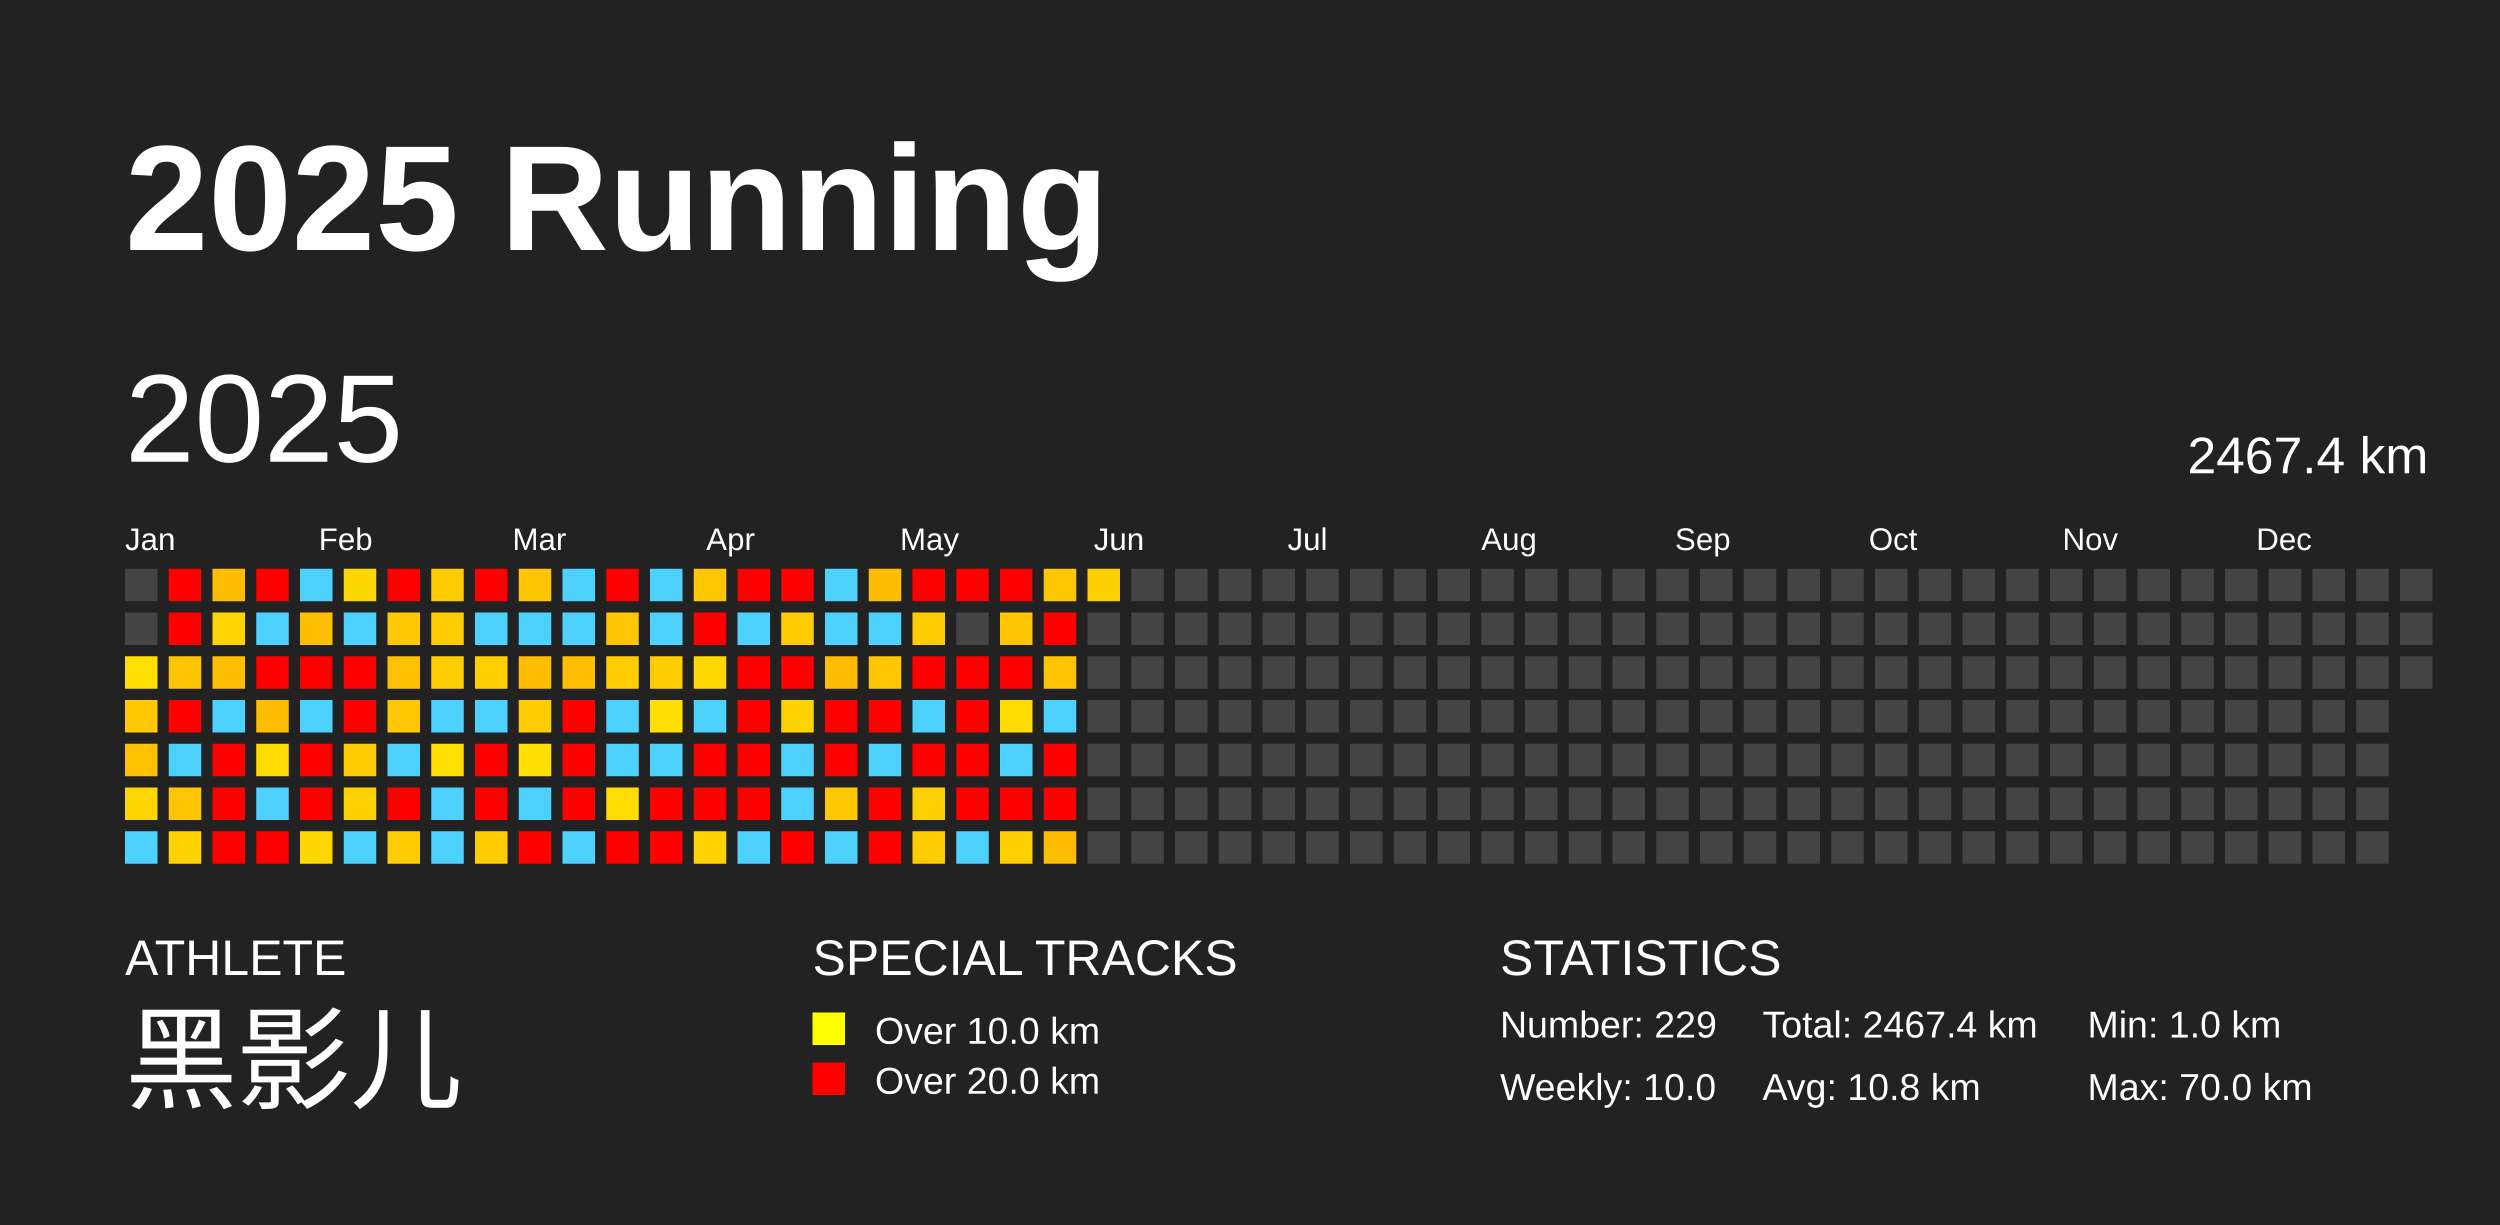
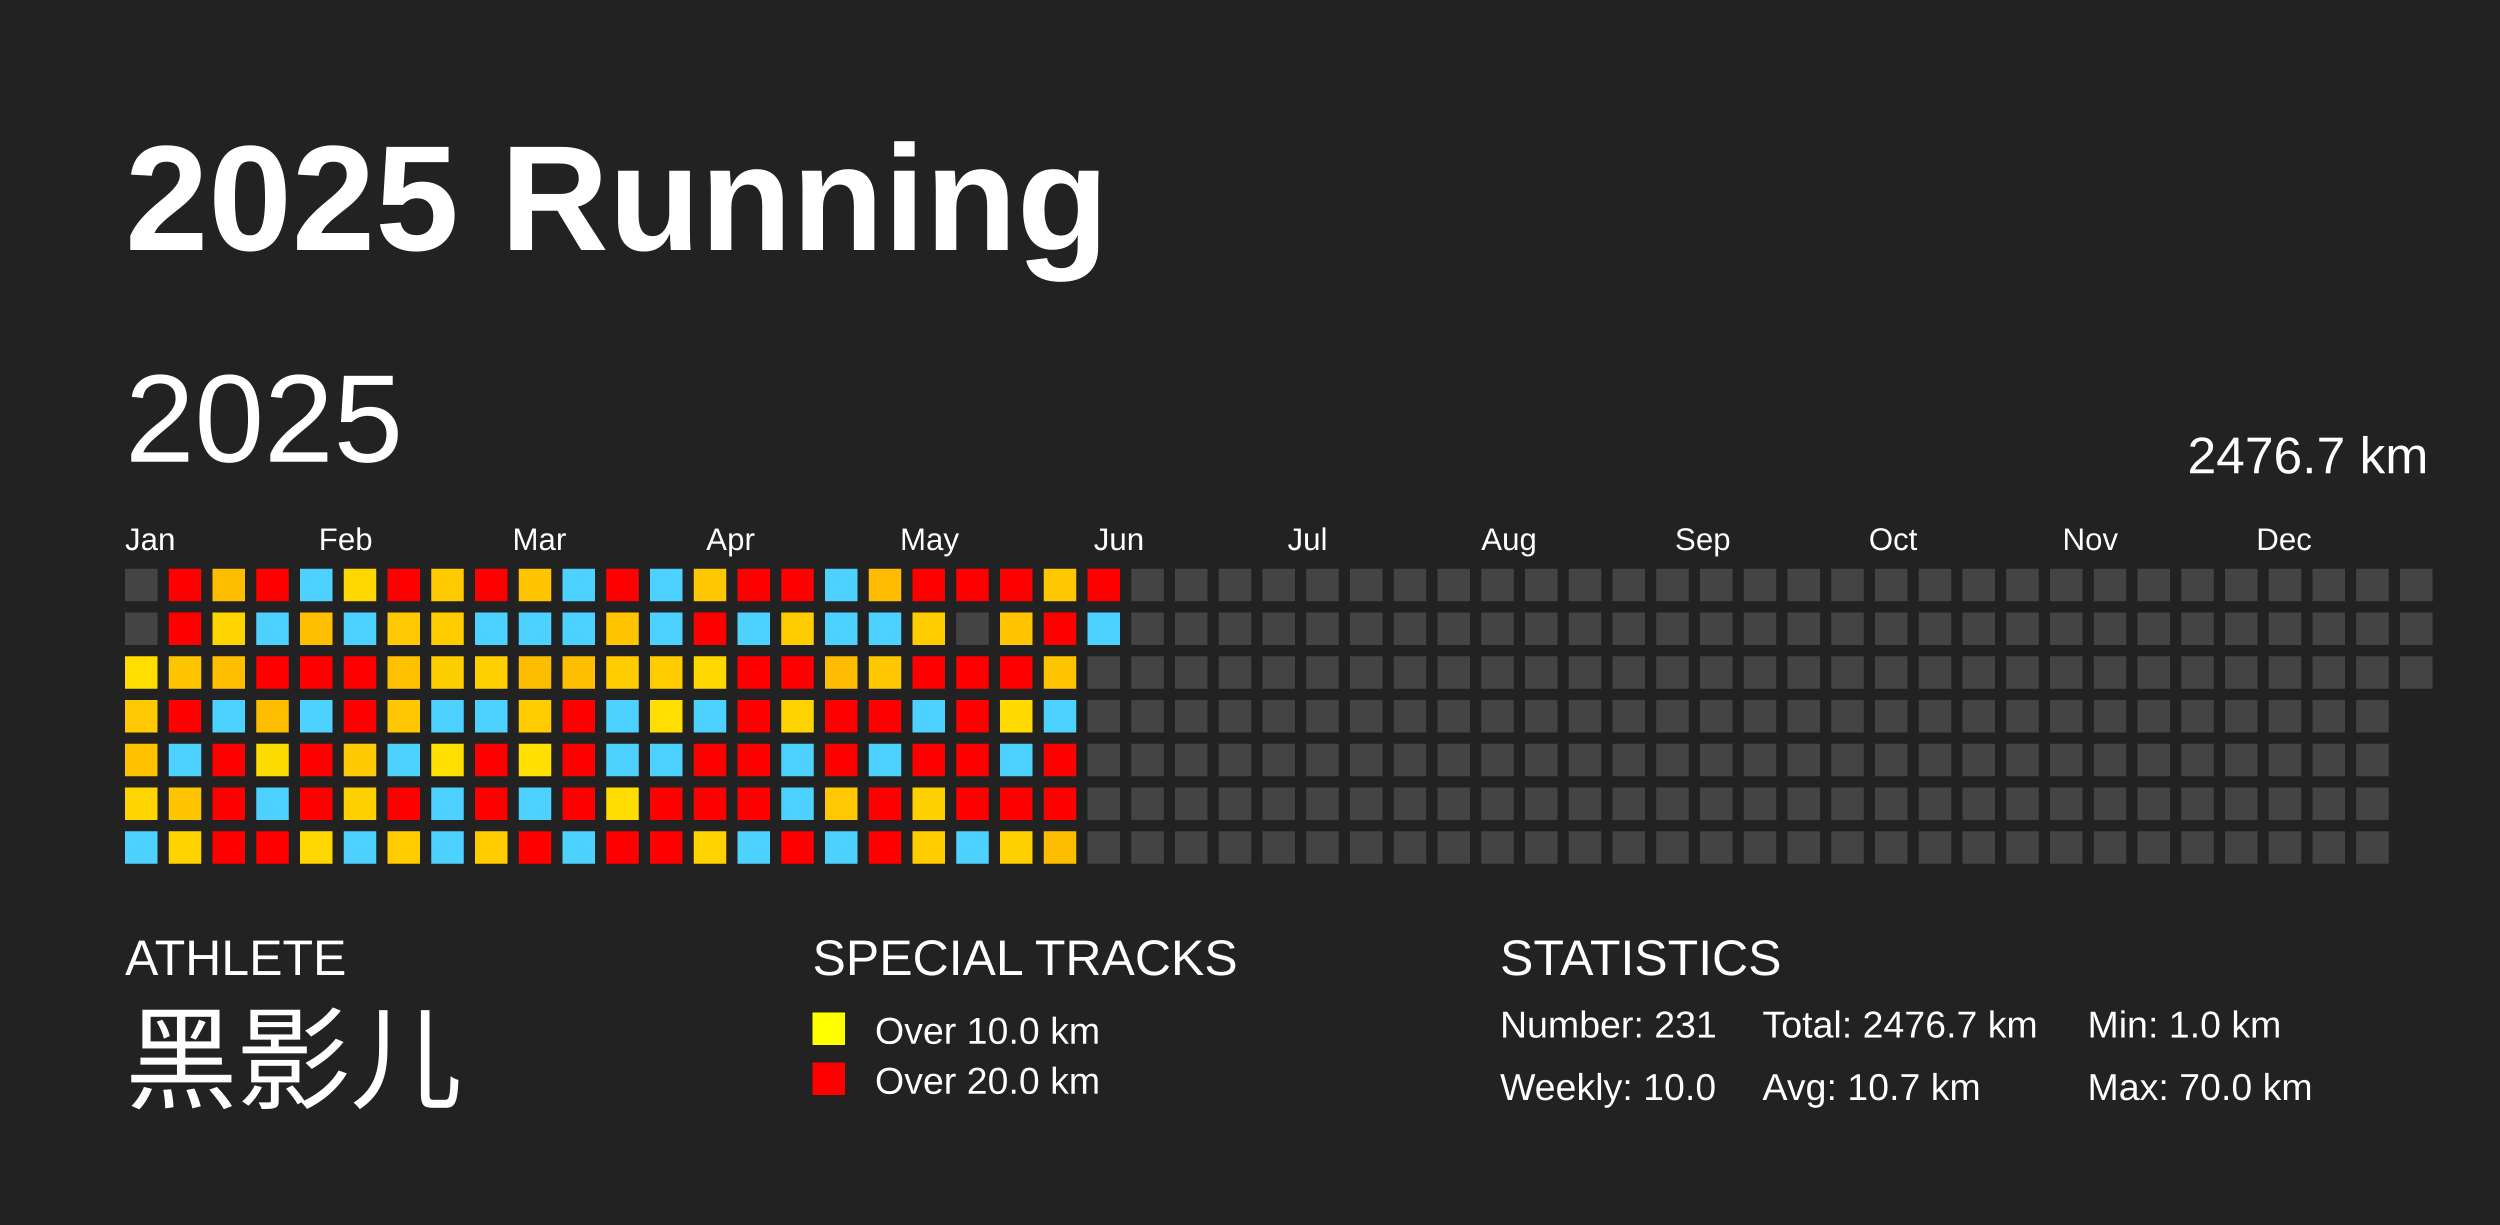
<svg xmlns="http://www.w3.org/2000/svg" baseProfile="full" height="98mm" version="1.1" viewBox="0,0,200,98" width="200mm">
  <defs />
  <rect fill="#222222" height="98" width="200" x="0" y="0" />
  <text fill="#FFFFFF" style="font-size:12px; font-family:Arial; font-weight:bold;" x="10" y="20">2025 Running</text>
  <text fill="#FFFFFF" style="font-size:4px; font-family:Arial" x="10" y="78">ATHLETE</text>
  <text fill="#FFFFFF" style="font-size:9px; font-family:Arial" x="10" y="88">黑影儿</text>
  <text fill="#FFFFFF" style="font-size:4px; font-family:Arial" x="65" y="78">SPECIAL TRACKS</text>
  <rect fill="yellow" height="2.6" width="2.6" x="65" y="81" />
  <text fill="#FFFFFF" style="font-size:3px; font-family:Arial" x="70" y="83.5">Over 10.0 km</text>
  <rect fill="red" height="2.6" width="2.6" x="65" y="85" />
  <text fill="#FFFFFF" style="font-size:3px; font-family:Arial" x="70" y="87.5">Over 20.0 km</text>
  <text fill="#FFFFFF" style="font-size:4px; font-family:Arial" x="120" y="78">STATISTICS</text>
-   <text fill="#FFFFFF" style="font-size:3px; font-family:Arial" x="120" y="83">Number: 229</text>
+   <text fill="#FFFFFF" style="font-size:3px; font-family:Arial" x="120" y="83">Number: 231</text>
  <text fill="#FFFFFF" style="font-size:3px; font-family:Arial" x="120" y="88">Weekly: 10.0</text>
-   <text fill="#FFFFFF" style="font-size:3px; font-family:Arial" x="141" y="83">Total: 2467.4 km</text>
-   <text fill="#FFFFFF" style="font-size:3px; font-family:Arial" x="141" y="88">Avg: 10.8 km</text>
+   <text fill="#FFFFFF" style="font-size:3px; font-family:Arial" x="141" y="83">Total: 2476.7 km</text>
+   <text fill="#FFFFFF" style="font-size:3px; font-family:Arial" x="141" y="88">Avg: 10.7 km</text>
  <text fill="#FFFFFF" style="font-size:3px; font-family:Arial" x="167" y="83">Min: 1.0 km</text>
  <text fill="#FFFFFF" style="font-size:3px; font-family:Arial" x="167" y="88">Max: 70.0 km</text>
  <text dominant-baseline="hanging" fill="#FFFFFF" style="font-size:10.0px; font-family:Arial;" x="10" y="30">2025</text>
-   <text dominant-baseline="hanging" fill="#FFFFFF" style="font-size:4.125px; font-family:Arial;" x="175" y="35">2467.4 km</text>
+   <text dominant-baseline="hanging" fill="#FFFFFF" style="font-size:4.125px; font-family:Arial;" x="175" y="35">2476.7 km</text>
  <text fill="#FFFFFF" style="font-size:2.5px; font-family:Arial" x="10.0" y="44">Jan</text>
  <text fill="#FFFFFF" style="font-size:2.5px; font-family:Arial" x="25.5" y="44">Feb</text>
  <text fill="#FFFFFF" style="font-size:2.5px; font-family:Arial" x="41.0" y="44">Mar</text>
  <text fill="#FFFFFF" style="font-size:2.5px; font-family:Arial" x="56.5" y="44">Apr</text>
  <text fill="#FFFFFF" style="font-size:2.5px; font-family:Arial" x="72.0" y="44">May</text>
  <text fill="#FFFFFF" style="font-size:2.5px; font-family:Arial" x="87.5" y="44">Jun</text>
  <text fill="#FFFFFF" style="font-size:2.5px; font-family:Arial" x="103.0" y="44">Jul</text>
  <text fill="#FFFFFF" style="font-size:2.5px; font-family:Arial" x="118.5" y="44">Aug</text>
  <text fill="#FFFFFF" style="font-size:2.5px; font-family:Arial" x="134.0" y="44">Sep</text>
  <text fill="#FFFFFF" style="font-size:2.5px; font-family:Arial" x="149.5" y="44">Oct</text>
  <text fill="#FFFFFF" style="font-size:2.5px; font-family:Arial" x="165.0" y="44">Nov</text>
  <text fill="#FFFFFF" style="font-size:2.5px; font-family:Arial" x="180.5" y="44">Dec</text>
  <rect fill="#444444" height="2.6" width="2.6" x="10.0" y="45.5" />
  <rect fill="#444444" height="2.6" width="2.6" x="10.0" y="49.0" />
  <rect fill="#ffde00" height="2.6" width="2.6" x="10.0" y="52.5" />
  <rect fill="#ffc800" height="2.6" width="2.6" x="10.0" y="56.0" />
  <rect fill="#ffc100" height="2.6" width="2.6" x="10.0" y="59.5" />
  <rect fill="#ffd500" height="2.6" width="2.6" x="10.0" y="63.0" />
  <rect fill="#4dd2ff" height="2.6" width="2.6" x="10.0" y="66.5" />
  <rect fill="red" height="2.6" width="2.6" x="13.5" y="45.5" />
  <rect fill="red" height="2.6" width="2.6" x="13.5" y="49.0" />
  <rect fill="#ffc400" height="2.6" width="2.6" x="13.5" y="52.5" />
  <rect fill="red" height="2.6" width="2.6" x="13.5" y="56.0" />
  <rect fill="#4dd2ff" height="2.6" width="2.6" x="13.5" y="59.5" />
  <rect fill="#ffc500" height="2.6" width="2.6" x="13.5" y="63.0" />
  <rect fill="#ffd300" height="2.6" width="2.6" x="13.5" y="66.5" />
  <rect fill="#ffbd00" height="2.6" width="2.6" x="17.0" y="45.5" />
  <rect fill="#ffd500" height="2.6" width="2.6" x="17.0" y="49.0" />
  <rect fill="#ffbf00" height="2.6" width="2.6" x="17.0" y="52.5" />
  <rect fill="#4dd2ff" height="2.6" width="2.6" x="17.0" y="56.0" />
  <rect fill="red" height="2.6" width="2.6" x="17.0" y="59.5" />
  <rect fill="red" height="2.6" width="2.6" x="17.0" y="63.0" />
  <rect fill="red" height="2.6" width="2.6" x="17.0" y="66.5" />
  <rect fill="red" height="2.6" width="2.6" x="20.5" y="45.5" />
  <rect fill="#4dd2ff" height="2.6" width="2.6" x="20.5" y="49.0" />
  <rect fill="red" height="2.6" width="2.6" x="20.5" y="52.5" />
  <rect fill="#ffbd00" height="2.6" width="2.6" x="20.5" y="56.0" />
  <rect fill="#ffdc00" height="2.6" width="2.6" x="20.5" y="59.5" />
  <rect fill="#4dd2ff" height="2.6" width="2.6" x="20.5" y="63.0" />
  <rect fill="red" height="2.6" width="2.6" x="20.5" y="66.5" />
  <rect fill="#4dd2ff" height="2.6" width="2.6" x="24.0" y="45.5" />
  <rect fill="#ffbf00" height="2.6" width="2.6" x="24.0" y="49.0" />
  <rect fill="red" height="2.6" width="2.6" x="24.0" y="52.5" />
  <rect fill="#4dd2ff" height="2.6" width="2.6" x="24.0" y="56.0" />
  <rect fill="red" height="2.6" width="2.6" x="24.0" y="59.5" />
  <rect fill="red" height="2.6" width="2.6" x="24.0" y="63.0" />
  <rect fill="#ffd700" height="2.6" width="2.6" x="24.0" y="66.5" />
  <rect fill="#ffd700" height="2.6" width="2.6" x="27.5" y="45.5" />
  <rect fill="#4dd2ff" height="2.6" width="2.6" x="27.5" y="49.0" />
  <rect fill="red" height="2.6" width="2.6" x="27.5" y="52.5" />
  <rect fill="red" height="2.6" width="2.6" x="27.5" y="56.0" />
  <rect fill="#ffca00" height="2.6" width="2.6" x="27.5" y="59.5" />
  <rect fill="#ffd000" height="2.6" width="2.6" x="27.5" y="63.0" />
  <rect fill="#4dd2ff" height="2.6" width="2.6" x="27.5" y="66.5" />
  <rect fill="red" height="2.6" width="2.6" x="31.0" y="45.5" />
  <rect fill="#ffc800" height="2.6" width="2.6" x="31.0" y="49.0" />
  <rect fill="#ffc000" height="2.6" width="2.6" x="31.0" y="52.5" />
  <rect fill="#ffc700" height="2.6" width="2.6" x="31.0" y="56.0" />
  <rect fill="#4dd2ff" height="2.6" width="2.6" x="31.0" y="59.5" />
  <rect fill="red" height="2.6" width="2.6" x="31.0" y="63.0" />
  <rect fill="#ffcc00" height="2.6" width="2.6" x="31.0" y="66.5" />
  <rect fill="#ffca00" height="2.6" width="2.6" x="34.5" y="45.5" />
  <rect fill="#ffcc00" height="2.6" width="2.6" x="34.5" y="49.0" />
  <rect fill="#ffce00" height="2.6" width="2.6" x="34.5" y="52.5" />
  <rect fill="#4dd2ff" height="2.6" width="2.6" x="34.5" y="56.0" />
  <rect fill="#ffde00" height="2.6" width="2.6" x="34.5" y="59.5" />
  <rect fill="#4dd2ff" height="2.6" width="2.6" x="34.5" y="63.0" />
  <rect fill="#4dd2ff" height="2.6" width="2.6" x="34.5" y="66.5" />
  <rect fill="red" height="2.6" width="2.6" x="38.0" y="45.5" />
  <rect fill="#4dd2ff" height="2.6" width="2.6" x="38.0" y="49.0" />
  <rect fill="#ffcf00" height="2.6" width="2.6" x="38.0" y="52.5" />
  <rect fill="#4dd2ff" height="2.6" width="2.6" x="38.0" y="56.0" />
  <rect fill="red" height="2.6" width="2.6" x="38.0" y="59.5" />
  <rect fill="red" height="2.6" width="2.6" x="38.0" y="63.0" />
  <rect fill="#ffcc00" height="2.6" width="2.6" x="38.0" y="66.5" />
  <rect fill="#ffc500" height="2.6" width="2.6" x="41.5" y="45.5" />
  <rect fill="#4dd2ff" height="2.6" width="2.6" x="41.5" y="49.0" />
  <rect fill="#ffbd00" height="2.6" width="2.6" x="41.5" y="52.5" />
  <rect fill="#ffcc00" height="2.6" width="2.6" x="41.5" y="56.0" />
  <rect fill="#ffde00" height="2.6" width="2.6" x="41.5" y="59.5" />
  <rect fill="#4dd2ff" height="2.6" width="2.6" x="41.5" y="63.0" />
  <rect fill="red" height="2.6" width="2.6" x="41.5" y="66.5" />
  <rect fill="#4dd2ff" height="2.6" width="2.6" x="45.0" y="45.5" />
  <rect fill="#4dd2ff" height="2.6" width="2.6" x="45.0" y="49.0" />
  <rect fill="#ffbf00" height="2.6" width="2.6" x="45.0" y="52.5" />
  <rect fill="red" height="2.6" width="2.6" x="45.0" y="56.0" />
  <rect fill="red" height="2.6" width="2.6" x="45.0" y="59.5" />
  <rect fill="red" height="2.6" width="2.6" x="45.0" y="63.0" />
  <rect fill="#4dd2ff" height="2.6" width="2.6" x="45.0" y="66.5" />
  <rect fill="red" height="2.6" width="2.6" x="48.5" y="45.5" />
  <rect fill="#ffc500" height="2.6" width="2.6" x="48.5" y="49.0" />
  <rect fill="#ffcd00" height="2.6" width="2.6" x="48.5" y="52.5" />
  <rect fill="#4dd2ff" height="2.6" width="2.6" x="48.5" y="56.0" />
  <rect fill="#4dd2ff" height="2.6" width="2.6" x="48.5" y="59.5" />
  <rect fill="#ffdd00" height="2.6" width="2.6" x="48.5" y="63.0" />
  <rect fill="red" height="2.6" width="2.6" x="48.5" y="66.5" />
  <rect fill="#4dd2ff" height="2.6" width="2.6" x="52.0" y="45.5" />
  <rect fill="#4dd2ff" height="2.6" width="2.6" x="52.0" y="49.0" />
  <rect fill="#ffcc00" height="2.6" width="2.6" x="52.0" y="52.5" />
  <rect fill="#ffde00" height="2.6" width="2.6" x="52.0" y="56.0" />
  <rect fill="#4dd2ff" height="2.6" width="2.6" x="52.0" y="59.5" />
  <rect fill="red" height="2.6" width="2.6" x="52.0" y="63.0" />
  <rect fill="red" height="2.6" width="2.6" x="52.0" y="66.5" />
  <rect fill="#ffc700" height="2.6" width="2.6" x="55.5" y="45.5" />
  <rect fill="red" height="2.6" width="2.6" x="55.5" y="49.0" />
  <rect fill="#ffd800" height="2.6" width="2.6" x="55.5" y="52.5" />
  <rect fill="#4dd2ff" height="2.6" width="2.6" x="55.5" y="56.0" />
  <rect fill="red" height="2.6" width="2.6" x="55.5" y="59.5" />
  <rect fill="red" height="2.6" width="2.6" x="55.5" y="63.0" />
  <rect fill="#ffd300" height="2.6" width="2.6" x="55.5" y="66.5" />
  <rect fill="red" height="2.6" width="2.6" x="59.0" y="45.5" />
  <rect fill="#4dd2ff" height="2.6" width="2.6" x="59.0" y="49.0" />
  <rect fill="red" height="2.6" width="2.6" x="59.0" y="52.5" />
  <rect fill="red" height="2.6" width="2.6" x="59.0" y="56.0" />
  <rect fill="red" height="2.6" width="2.6" x="59.0" y="59.5" />
  <rect fill="red" height="2.6" width="2.6" x="59.0" y="63.0" />
  <rect fill="#4dd2ff" height="2.6" width="2.6" x="59.0" y="66.5" />
  <rect fill="red" height="2.6" width="2.6" x="62.5" y="45.5" />
  <rect fill="#ffcc00" height="2.6" width="2.6" x="62.5" y="49.0" />
  <rect fill="red" height="2.6" width="2.6" x="62.5" y="52.5" />
  <rect fill="#ffd300" height="2.6" width="2.6" x="62.5" y="56.0" />
  <rect fill="#4dd2ff" height="2.6" width="2.6" x="62.5" y="59.5" />
  <rect fill="#4dd2ff" height="2.6" width="2.6" x="62.5" y="63.0" />
  <rect fill="red" height="2.6" width="2.6" x="62.5" y="66.5" />
  <rect fill="#4dd2ff" height="2.6" width="2.6" x="66.0" y="45.5" />
  <rect fill="#4dd2ff" height="2.6" width="2.6" x="66.0" y="49.0" />
  <rect fill="#ffbc00" height="2.6" width="2.6" x="66.0" y="52.5" />
  <rect fill="red" height="2.6" width="2.6" x="66.0" y="56.0" />
  <rect fill="red" height="2.6" width="2.6" x="66.0" y="59.5" />
  <rect fill="#ffc800" height="2.6" width="2.6" x="66.0" y="63.0" />
  <rect fill="#4dd2ff" height="2.6" width="2.6" x="66.0" y="66.5" />
  <rect fill="#ffbc00" height="2.6" width="2.6" x="69.5" y="45.5" />
  <rect fill="#4dd2ff" height="2.6" width="2.6" x="69.5" y="49.0" />
  <rect fill="#ffc700" height="2.6" width="2.6" x="69.5" y="52.5" />
  <rect fill="red" height="2.6" width="2.6" x="69.5" y="56.0" />
  <rect fill="#4dd2ff" height="2.6" width="2.6" x="69.5" y="59.5" />
  <rect fill="red" height="2.6" width="2.6" x="69.5" y="63.0" />
  <rect fill="red" height="2.6" width="2.6" x="69.5" y="66.5" />
  <rect fill="red" height="2.6" width="2.6" x="73.0" y="45.5" />
  <rect fill="#ffcc00" height="2.6" width="2.6" x="73.0" y="49.0" />
  <rect fill="red" height="2.6" width="2.6" x="73.0" y="52.5" />
  <rect fill="#4dd2ff" height="2.6" width="2.6" x="73.0" y="56.0" />
  <rect fill="red" height="2.6" width="2.6" x="73.0" y="59.5" />
  <rect fill="#ffd000" height="2.6" width="2.6" x="73.0" y="63.0" />
  <rect fill="#ffcc00" height="2.6" width="2.6" x="73.0" y="66.5" />
  <rect fill="red" height="2.6" width="2.6" x="76.5" y="45.5" />
  <rect fill="#444444" height="2.6" width="2.6" x="76.5" y="49.0" />
  <rect fill="red" height="2.6" width="2.6" x="76.5" y="52.5" />
  <rect fill="red" height="2.6" width="2.6" x="76.5" y="56.0" />
  <rect fill="red" height="2.6" width="2.6" x="76.5" y="59.5" />
  <rect fill="red" height="2.6" width="2.6" x="76.5" y="63.0" />
  <rect fill="#4dd2ff" height="2.6" width="2.6" x="76.5" y="66.5" />
  <rect fill="red" height="2.6" width="2.6" x="80.0" y="45.5" />
  <rect fill="#ffc500" height="2.6" width="2.6" x="80.0" y="49.0" />
  <rect fill="red" height="2.6" width="2.6" x="80.0" y="52.5" />
  <rect fill="#ffdb00" height="2.6" width="2.6" x="80.0" y="56.0" />
  <rect fill="#4dd2ff" height="2.6" width="2.6" x="80.0" y="59.5" />
  <rect fill="red" height="2.6" width="2.6" x="80.0" y="63.0" />
  <rect fill="#ffcf00" height="2.6" width="2.6" x="80.0" y="66.5" />
  <rect fill="#ffc700" height="2.6" width="2.6" x="83.5" y="45.5" />
  <rect fill="red" height="2.6" width="2.6" x="83.5" y="49.0" />
  <rect fill="#ffc400" height="2.6" width="2.6" x="83.5" y="52.5" />
  <rect fill="#4dd2ff" height="2.6" width="2.6" x="83.5" y="56.0" />
  <rect fill="red" height="2.6" width="2.6" x="83.5" y="59.5" />
  <rect fill="red" height="2.6" width="2.6" x="83.5" y="63.0" />
  <rect fill="#ffbd00" height="2.6" width="2.6" x="83.5" y="66.5" />
-   <rect fill="#ffd000" height="2.6" width="2.6" x="87.0" y="45.5" />
-   <rect fill="#444444" height="2.6" width="2.6" x="87.0" y="49.0" />
+   <rect fill="red" height="2.6" width="2.6" x="87.0" y="45.5" />
+   <rect fill="#4dd2ff" height="2.6" width="2.6" x="87.0" y="49.0" />
  <rect fill="#444444" height="2.6" width="2.6" x="87.0" y="52.5" />
  <rect fill="#444444" height="2.6" width="2.6" x="87.0" y="56.0" />
  <rect fill="#444444" height="2.6" width="2.6" x="87.0" y="59.5" />
  <rect fill="#444444" height="2.6" width="2.6" x="87.0" y="63.0" />
  <rect fill="#444444" height="2.6" width="2.6" x="87.0" y="66.5" />
  <rect fill="#444444" height="2.6" width="2.6" x="90.5" y="45.5" />
  <rect fill="#444444" height="2.6" width="2.6" x="90.5" y="49.0" />
  <rect fill="#444444" height="2.6" width="2.6" x="90.5" y="52.5" />
  <rect fill="#444444" height="2.6" width="2.6" x="90.5" y="56.0" />
  <rect fill="#444444" height="2.6" width="2.6" x="90.5" y="59.5" />
  <rect fill="#444444" height="2.6" width="2.6" x="90.5" y="63.0" />
  <rect fill="#444444" height="2.6" width="2.6" x="90.5" y="66.5" />
  <rect fill="#444444" height="2.6" width="2.6" x="94.0" y="45.5" />
  <rect fill="#444444" height="2.6" width="2.6" x="94.0" y="49.0" />
  <rect fill="#444444" height="2.6" width="2.6" x="94.0" y="52.5" />
  <rect fill="#444444" height="2.6" width="2.6" x="94.0" y="56.0" />
  <rect fill="#444444" height="2.6" width="2.6" x="94.0" y="59.5" />
  <rect fill="#444444" height="2.6" width="2.6" x="94.0" y="63.0" />
  <rect fill="#444444" height="2.6" width="2.6" x="94.0" y="66.5" />
  <rect fill="#444444" height="2.6" width="2.6" x="97.5" y="45.5" />
  <rect fill="#444444" height="2.6" width="2.6" x="97.5" y="49.0" />
  <rect fill="#444444" height="2.6" width="2.6" x="97.5" y="52.5" />
  <rect fill="#444444" height="2.6" width="2.6" x="97.5" y="56.0" />
  <rect fill="#444444" height="2.6" width="2.6" x="97.5" y="59.5" />
  <rect fill="#444444" height="2.6" width="2.6" x="97.5" y="63.0" />
  <rect fill="#444444" height="2.6" width="2.6" x="97.5" y="66.5" />
  <rect fill="#444444" height="2.6" width="2.6" x="101.0" y="45.5" />
  <rect fill="#444444" height="2.6" width="2.6" x="101.0" y="49.0" />
  <rect fill="#444444" height="2.6" width="2.6" x="101.0" y="52.5" />
  <rect fill="#444444" height="2.6" width="2.6" x="101.0" y="56.0" />
  <rect fill="#444444" height="2.6" width="2.6" x="101.0" y="59.5" />
  <rect fill="#444444" height="2.6" width="2.6" x="101.0" y="63.0" />
  <rect fill="#444444" height="2.6" width="2.6" x="101.0" y="66.5" />
  <rect fill="#444444" height="2.6" width="2.6" x="104.5" y="45.5" />
  <rect fill="#444444" height="2.6" width="2.6" x="104.5" y="49.0" />
  <rect fill="#444444" height="2.6" width="2.6" x="104.5" y="52.5" />
  <rect fill="#444444" height="2.6" width="2.6" x="104.5" y="56.0" />
  <rect fill="#444444" height="2.6" width="2.6" x="104.5" y="59.5" />
  <rect fill="#444444" height="2.6" width="2.6" x="104.5" y="63.0" />
  <rect fill="#444444" height="2.6" width="2.6" x="104.5" y="66.5" />
  <rect fill="#444444" height="2.6" width="2.6" x="108.0" y="45.5" />
  <rect fill="#444444" height="2.6" width="2.6" x="108.0" y="49.0" />
  <rect fill="#444444" height="2.6" width="2.6" x="108.0" y="52.5" />
  <rect fill="#444444" height="2.6" width="2.6" x="108.0" y="56.0" />
  <rect fill="#444444" height="2.6" width="2.6" x="108.0" y="59.5" />
  <rect fill="#444444" height="2.6" width="2.6" x="108.0" y="63.0" />
  <rect fill="#444444" height="2.6" width="2.6" x="108.0" y="66.5" />
  <rect fill="#444444" height="2.6" width="2.6" x="111.5" y="45.5" />
  <rect fill="#444444" height="2.6" width="2.6" x="111.5" y="49.0" />
  <rect fill="#444444" height="2.6" width="2.6" x="111.5" y="52.5" />
  <rect fill="#444444" height="2.6" width="2.6" x="111.5" y="56.0" />
  <rect fill="#444444" height="2.6" width="2.6" x="111.5" y="59.5" />
  <rect fill="#444444" height="2.6" width="2.6" x="111.5" y="63.0" />
  <rect fill="#444444" height="2.6" width="2.6" x="111.5" y="66.5" />
  <rect fill="#444444" height="2.6" width="2.6" x="115.0" y="45.5" />
  <rect fill="#444444" height="2.6" width="2.6" x="115.0" y="49.0" />
  <rect fill="#444444" height="2.6" width="2.6" x="115.0" y="52.5" />
  <rect fill="#444444" height="2.6" width="2.6" x="115.0" y="56.0" />
  <rect fill="#444444" height="2.6" width="2.6" x="115.0" y="59.5" />
  <rect fill="#444444" height="2.6" width="2.6" x="115.0" y="63.0" />
  <rect fill="#444444" height="2.6" width="2.6" x="115.0" y="66.5" />
  <rect fill="#444444" height="2.6" width="2.6" x="118.5" y="45.5" />
  <rect fill="#444444" height="2.6" width="2.6" x="118.5" y="49.0" />
  <rect fill="#444444" height="2.6" width="2.6" x="118.5" y="52.5" />
  <rect fill="#444444" height="2.6" width="2.6" x="118.5" y="56.0" />
  <rect fill="#444444" height="2.6" width="2.6" x="118.5" y="59.5" />
  <rect fill="#444444" height="2.6" width="2.6" x="118.5" y="63.0" />
  <rect fill="#444444" height="2.6" width="2.6" x="118.5" y="66.5" />
  <rect fill="#444444" height="2.6" width="2.6" x="122.0" y="45.5" />
  <rect fill="#444444" height="2.6" width="2.6" x="122.0" y="49.0" />
  <rect fill="#444444" height="2.6" width="2.6" x="122.0" y="52.5" />
  <rect fill="#444444" height="2.6" width="2.6" x="122.0" y="56.0" />
  <rect fill="#444444" height="2.6" width="2.6" x="122.0" y="59.5" />
  <rect fill="#444444" height="2.6" width="2.6" x="122.0" y="63.0" />
  <rect fill="#444444" height="2.6" width="2.6" x="122.0" y="66.5" />
  <rect fill="#444444" height="2.6" width="2.6" x="125.5" y="45.5" />
  <rect fill="#444444" height="2.6" width="2.6" x="125.5" y="49.0" />
  <rect fill="#444444" height="2.6" width="2.6" x="125.5" y="52.5" />
  <rect fill="#444444" height="2.6" width="2.6" x="125.5" y="56.0" />
  <rect fill="#444444" height="2.6" width="2.6" x="125.5" y="59.5" />
  <rect fill="#444444" height="2.6" width="2.6" x="125.5" y="63.0" />
  <rect fill="#444444" height="2.6" width="2.6" x="125.5" y="66.5" />
  <rect fill="#444444" height="2.6" width="2.6" x="129.0" y="45.5" />
  <rect fill="#444444" height="2.6" width="2.6" x="129.0" y="49.0" />
  <rect fill="#444444" height="2.6" width="2.6" x="129.0" y="52.5" />
  <rect fill="#444444" height="2.6" width="2.6" x="129.0" y="56.0" />
  <rect fill="#444444" height="2.6" width="2.6" x="129.0" y="59.5" />
  <rect fill="#444444" height="2.6" width="2.6" x="129.0" y="63.0" />
  <rect fill="#444444" height="2.6" width="2.6" x="129.0" y="66.5" />
  <rect fill="#444444" height="2.6" width="2.6" x="132.5" y="45.5" />
  <rect fill="#444444" height="2.6" width="2.6" x="132.5" y="49.0" />
  <rect fill="#444444" height="2.6" width="2.6" x="132.5" y="52.5" />
  <rect fill="#444444" height="2.6" width="2.6" x="132.5" y="56.0" />
  <rect fill="#444444" height="2.6" width="2.6" x="132.5" y="59.5" />
  <rect fill="#444444" height="2.6" width="2.6" x="132.5" y="63.0" />
  <rect fill="#444444" height="2.6" width="2.6" x="132.5" y="66.5" />
  <rect fill="#444444" height="2.6" width="2.6" x="136.0" y="45.5" />
  <rect fill="#444444" height="2.6" width="2.6" x="136.0" y="49.0" />
  <rect fill="#444444" height="2.6" width="2.6" x="136.0" y="52.5" />
  <rect fill="#444444" height="2.6" width="2.6" x="136.0" y="56.0" />
  <rect fill="#444444" height="2.6" width="2.6" x="136.0" y="59.5" />
  <rect fill="#444444" height="2.6" width="2.6" x="136.0" y="63.0" />
  <rect fill="#444444" height="2.6" width="2.6" x="136.0" y="66.5" />
  <rect fill="#444444" height="2.6" width="2.6" x="139.5" y="45.5" />
  <rect fill="#444444" height="2.6" width="2.6" x="139.5" y="49.0" />
  <rect fill="#444444" height="2.6" width="2.6" x="139.5" y="52.5" />
  <rect fill="#444444" height="2.6" width="2.6" x="139.5" y="56.0" />
  <rect fill="#444444" height="2.6" width="2.6" x="139.5" y="59.5" />
  <rect fill="#444444" height="2.6" width="2.6" x="139.5" y="63.0" />
  <rect fill="#444444" height="2.6" width="2.6" x="139.5" y="66.5" />
  <rect fill="#444444" height="2.6" width="2.6" x="143.0" y="45.5" />
  <rect fill="#444444" height="2.6" width="2.6" x="143.0" y="49.0" />
  <rect fill="#444444" height="2.6" width="2.6" x="143.0" y="52.5" />
  <rect fill="#444444" height="2.6" width="2.6" x="143.0" y="56.0" />
  <rect fill="#444444" height="2.6" width="2.6" x="143.0" y="59.5" />
  <rect fill="#444444" height="2.6" width="2.6" x="143.0" y="63.0" />
  <rect fill="#444444" height="2.6" width="2.6" x="143.0" y="66.5" />
  <rect fill="#444444" height="2.6" width="2.6" x="146.5" y="45.5" />
  <rect fill="#444444" height="2.6" width="2.6" x="146.5" y="49.0" />
  <rect fill="#444444" height="2.6" width="2.6" x="146.5" y="52.5" />
  <rect fill="#444444" height="2.6" width="2.6" x="146.5" y="56.0" />
  <rect fill="#444444" height="2.6" width="2.6" x="146.5" y="59.5" />
  <rect fill="#444444" height="2.6" width="2.6" x="146.5" y="63.0" />
  <rect fill="#444444" height="2.6" width="2.6" x="146.5" y="66.5" />
  <rect fill="#444444" height="2.6" width="2.6" x="150.0" y="45.5" />
  <rect fill="#444444" height="2.6" width="2.6" x="150.0" y="49.0" />
  <rect fill="#444444" height="2.6" width="2.6" x="150.0" y="52.5" />
  <rect fill="#444444" height="2.6" width="2.6" x="150.0" y="56.0" />
  <rect fill="#444444" height="2.6" width="2.6" x="150.0" y="59.5" />
  <rect fill="#444444" height="2.6" width="2.6" x="150.0" y="63.0" />
  <rect fill="#444444" height="2.6" width="2.6" x="150.0" y="66.5" />
  <rect fill="#444444" height="2.6" width="2.6" x="153.5" y="45.5" />
  <rect fill="#444444" height="2.6" width="2.6" x="153.5" y="49.0" />
  <rect fill="#444444" height="2.6" width="2.6" x="153.5" y="52.5" />
  <rect fill="#444444" height="2.6" width="2.6" x="153.5" y="56.0" />
  <rect fill="#444444" height="2.6" width="2.6" x="153.5" y="59.5" />
  <rect fill="#444444" height="2.6" width="2.6" x="153.5" y="63.0" />
  <rect fill="#444444" height="2.6" width="2.6" x="153.5" y="66.5" />
  <rect fill="#444444" height="2.6" width="2.6" x="157.0" y="45.5" />
  <rect fill="#444444" height="2.6" width="2.6" x="157.0" y="49.0" />
  <rect fill="#444444" height="2.6" width="2.6" x="157.0" y="52.5" />
  <rect fill="#444444" height="2.6" width="2.6" x="157.0" y="56.0" />
  <rect fill="#444444" height="2.6" width="2.6" x="157.0" y="59.5" />
  <rect fill="#444444" height="2.6" width="2.6" x="157.0" y="63.0" />
  <rect fill="#444444" height="2.6" width="2.6" x="157.0" y="66.5" />
  <rect fill="#444444" height="2.6" width="2.6" x="160.5" y="45.5" />
  <rect fill="#444444" height="2.6" width="2.6" x="160.5" y="49.0" />
  <rect fill="#444444" height="2.6" width="2.6" x="160.5" y="52.5" />
  <rect fill="#444444" height="2.6" width="2.6" x="160.5" y="56.0" />
  <rect fill="#444444" height="2.6" width="2.6" x="160.5" y="59.5" />
  <rect fill="#444444" height="2.6" width="2.6" x="160.5" y="63.0" />
  <rect fill="#444444" height="2.6" width="2.6" x="160.5" y="66.5" />
  <rect fill="#444444" height="2.6" width="2.6" x="164.0" y="45.5" />
  <rect fill="#444444" height="2.6" width="2.6" x="164.0" y="49.0" />
  <rect fill="#444444" height="2.6" width="2.6" x="164.0" y="52.5" />
  <rect fill="#444444" height="2.6" width="2.6" x="164.0" y="56.0" />
  <rect fill="#444444" height="2.6" width="2.6" x="164.0" y="59.5" />
  <rect fill="#444444" height="2.6" width="2.6" x="164.0" y="63.0" />
  <rect fill="#444444" height="2.6" width="2.6" x="164.0" y="66.5" />
  <rect fill="#444444" height="2.6" width="2.6" x="167.5" y="45.5" />
  <rect fill="#444444" height="2.6" width="2.6" x="167.5" y="49.0" />
  <rect fill="#444444" height="2.6" width="2.6" x="167.5" y="52.5" />
  <rect fill="#444444" height="2.6" width="2.6" x="167.5" y="56.0" />
  <rect fill="#444444" height="2.6" width="2.6" x="167.5" y="59.5" />
  <rect fill="#444444" height="2.6" width="2.6" x="167.5" y="63.0" />
  <rect fill="#444444" height="2.6" width="2.6" x="167.5" y="66.5" />
  <rect fill="#444444" height="2.6" width="2.6" x="171.0" y="45.5" />
  <rect fill="#444444" height="2.6" width="2.6" x="171.0" y="49.0" />
  <rect fill="#444444" height="2.6" width="2.6" x="171.0" y="52.5" />
  <rect fill="#444444" height="2.6" width="2.6" x="171.0" y="56.0" />
  <rect fill="#444444" height="2.6" width="2.6" x="171.0" y="59.5" />
  <rect fill="#444444" height="2.6" width="2.6" x="171.0" y="63.0" />
  <rect fill="#444444" height="2.6" width="2.6" x="171.0" y="66.5" />
  <rect fill="#444444" height="2.6" width="2.6" x="174.5" y="45.5" />
  <rect fill="#444444" height="2.6" width="2.6" x="174.5" y="49.0" />
  <rect fill="#444444" height="2.6" width="2.6" x="174.5" y="52.5" />
  <rect fill="#444444" height="2.6" width="2.6" x="174.5" y="56.0" />
  <rect fill="#444444" height="2.6" width="2.6" x="174.5" y="59.5" />
  <rect fill="#444444" height="2.6" width="2.6" x="174.5" y="63.0" />
  <rect fill="#444444" height="2.6" width="2.6" x="174.5" y="66.5" />
  <rect fill="#444444" height="2.6" width="2.6" x="178.0" y="45.5" />
  <rect fill="#444444" height="2.6" width="2.6" x="178.0" y="49.0" />
  <rect fill="#444444" height="2.6" width="2.6" x="178.0" y="52.5" />
  <rect fill="#444444" height="2.6" width="2.6" x="178.0" y="56.0" />
  <rect fill="#444444" height="2.6" width="2.6" x="178.0" y="59.5" />
  <rect fill="#444444" height="2.6" width="2.6" x="178.0" y="63.0" />
  <rect fill="#444444" height="2.6" width="2.6" x="178.0" y="66.5" />
  <rect fill="#444444" height="2.6" width="2.6" x="181.5" y="45.5" />
  <rect fill="#444444" height="2.6" width="2.6" x="181.5" y="49.0" />
  <rect fill="#444444" height="2.6" width="2.6" x="181.5" y="52.5" />
  <rect fill="#444444" height="2.6" width="2.6" x="181.5" y="56.0" />
  <rect fill="#444444" height="2.6" width="2.6" x="181.5" y="59.5" />
  <rect fill="#444444" height="2.6" width="2.6" x="181.5" y="63.0" />
  <rect fill="#444444" height="2.6" width="2.6" x="181.5" y="66.5" />
  <rect fill="#444444" height="2.6" width="2.6" x="185.0" y="45.5" />
  <rect fill="#444444" height="2.6" width="2.6" x="185.0" y="49.0" />
  <rect fill="#444444" height="2.6" width="2.6" x="185.0" y="52.5" />
  <rect fill="#444444" height="2.6" width="2.6" x="185.0" y="56.0" />
  <rect fill="#444444" height="2.6" width="2.6" x="185.0" y="59.5" />
  <rect fill="#444444" height="2.6" width="2.6" x="185.0" y="63.0" />
  <rect fill="#444444" height="2.6" width="2.6" x="185.0" y="66.5" />
  <rect fill="#444444" height="2.6" width="2.6" x="188.5" y="45.5" />
  <rect fill="#444444" height="2.6" width="2.6" x="188.5" y="49.0" />
  <rect fill="#444444" height="2.6" width="2.6" x="188.5" y="52.5" />
  <rect fill="#444444" height="2.6" width="2.6" x="188.5" y="56.0" />
  <rect fill="#444444" height="2.6" width="2.6" x="188.5" y="59.5" />
  <rect fill="#444444" height="2.6" width="2.6" x="188.5" y="63.0" />
  <rect fill="#444444" height="2.6" width="2.6" x="188.5" y="66.5" />
  <rect fill="#444444" height="2.6" width="2.6" x="192.0" y="45.5" />
  <rect fill="#444444" height="2.6" width="2.6" x="192.0" y="49.0" />
  <rect fill="#444444" height="2.6" width="2.6" x="192.0" y="52.5" />
</svg>
